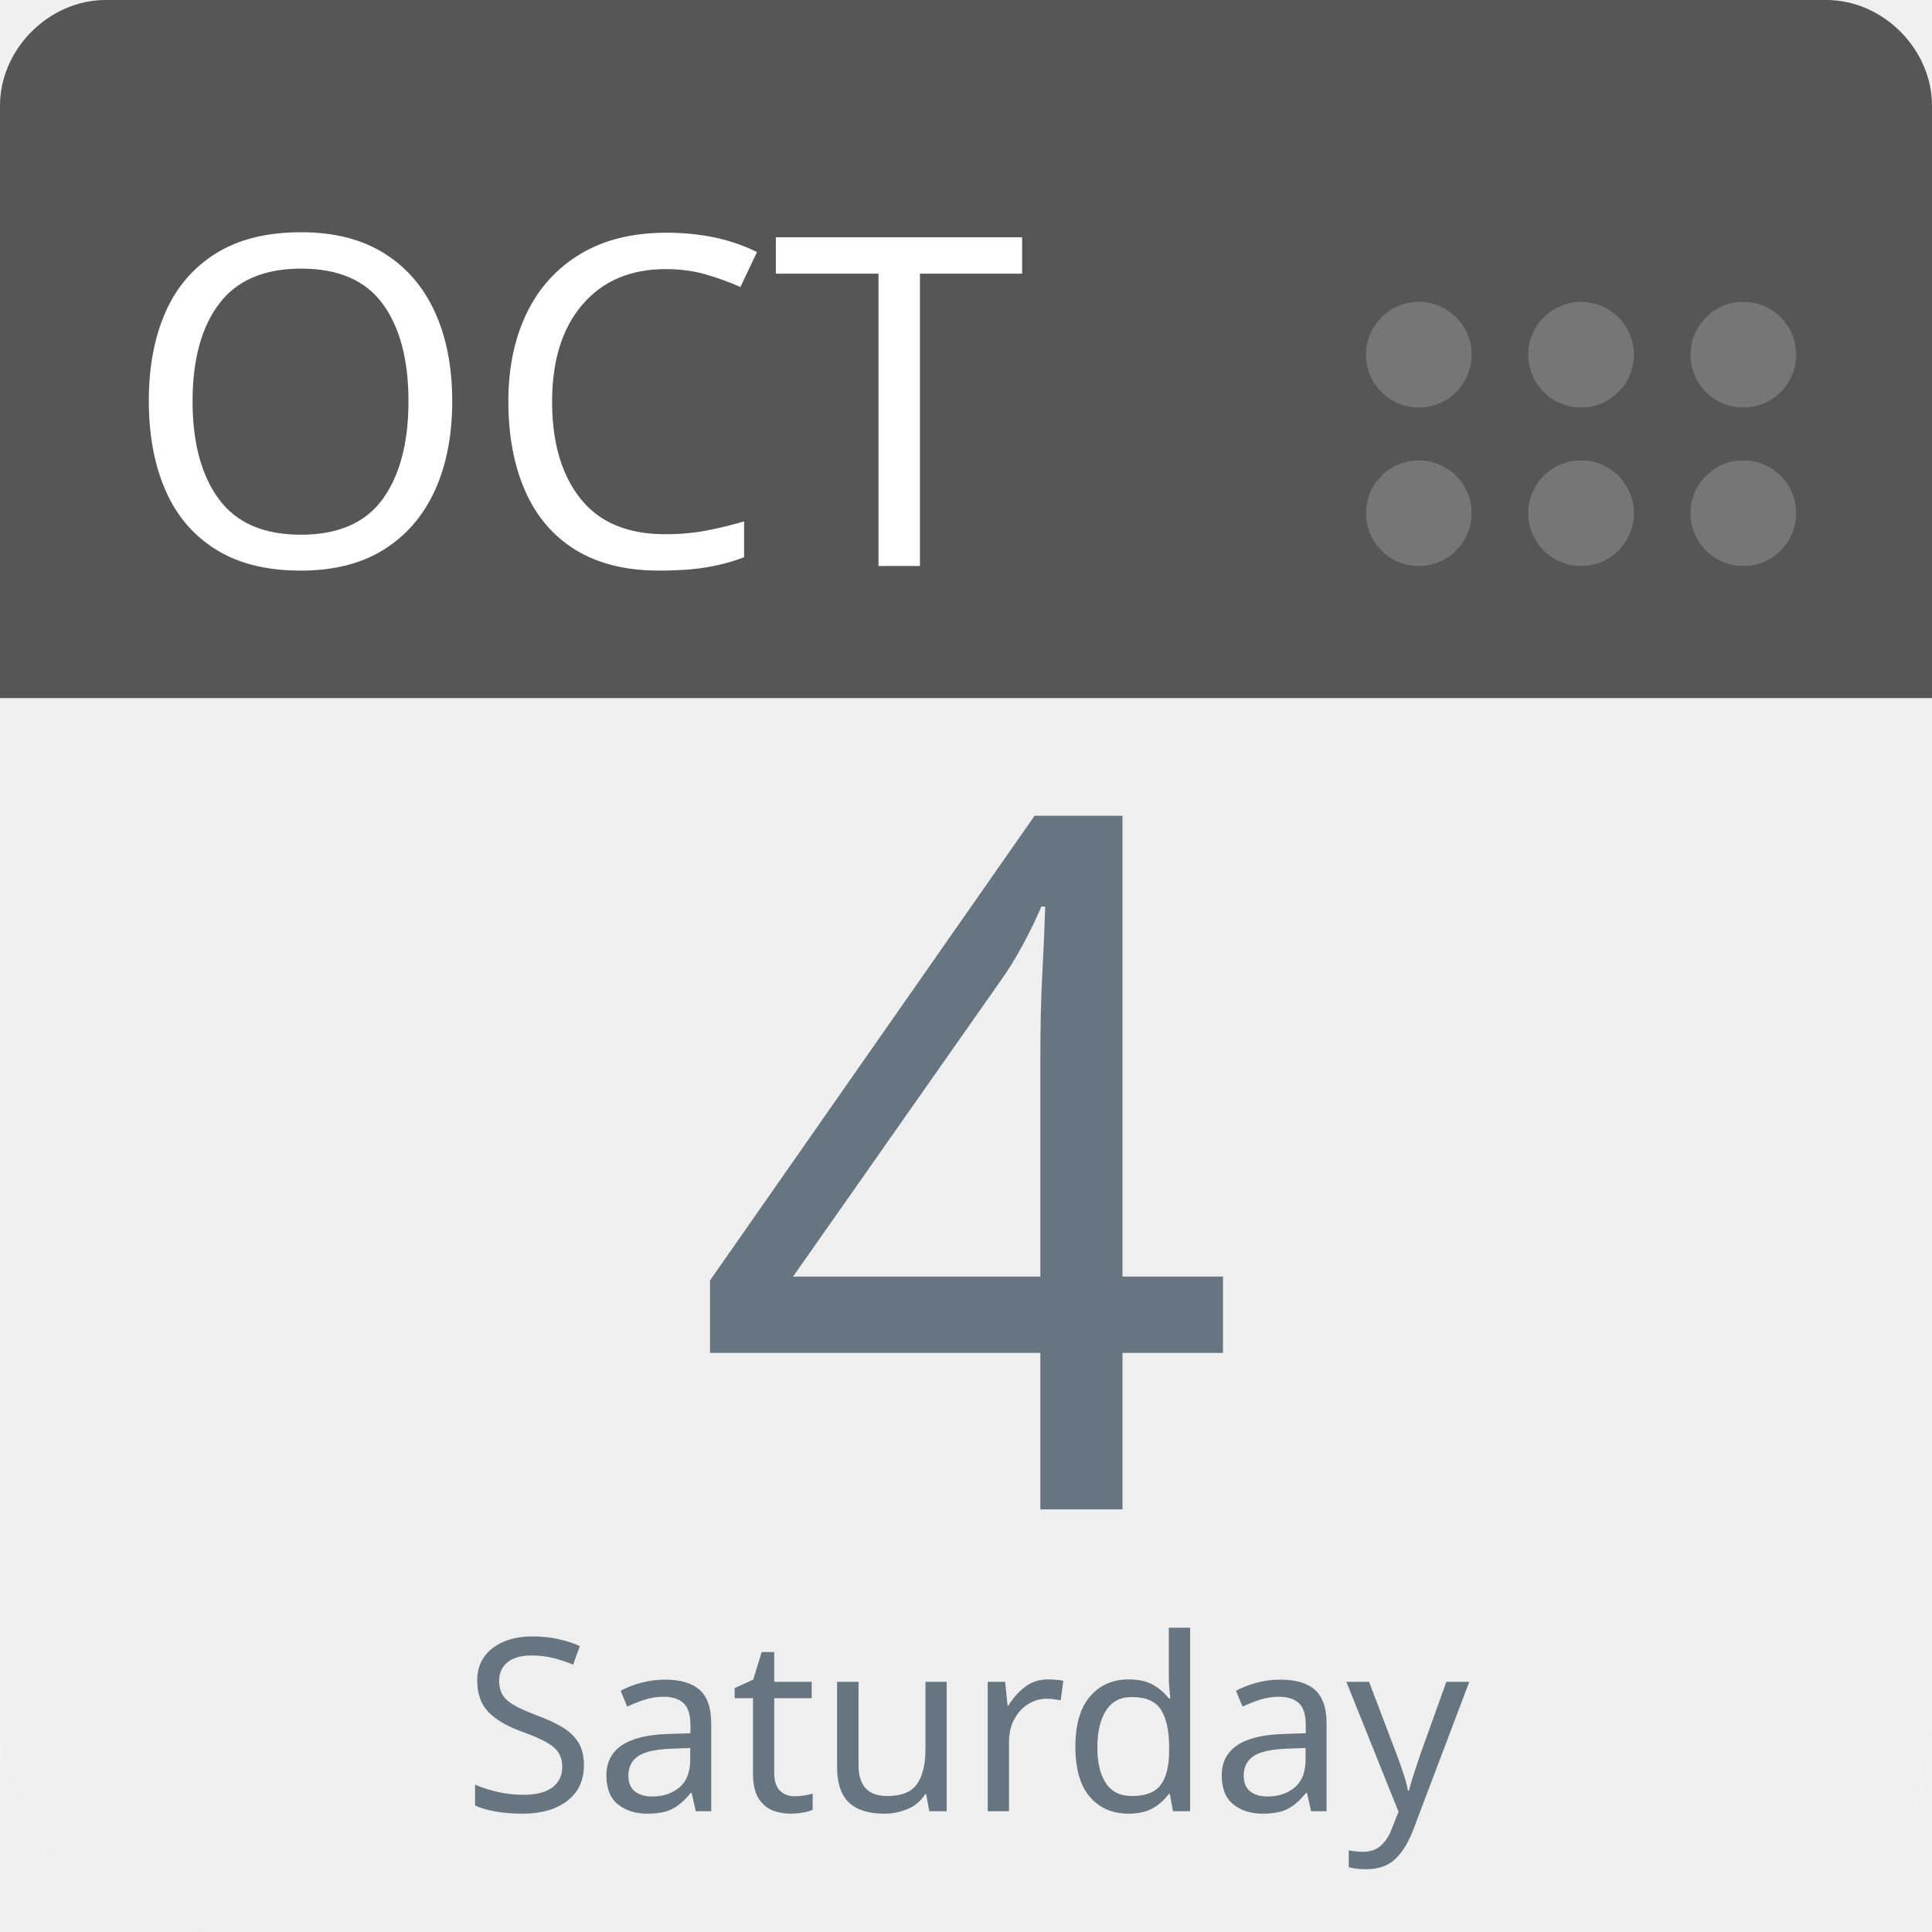
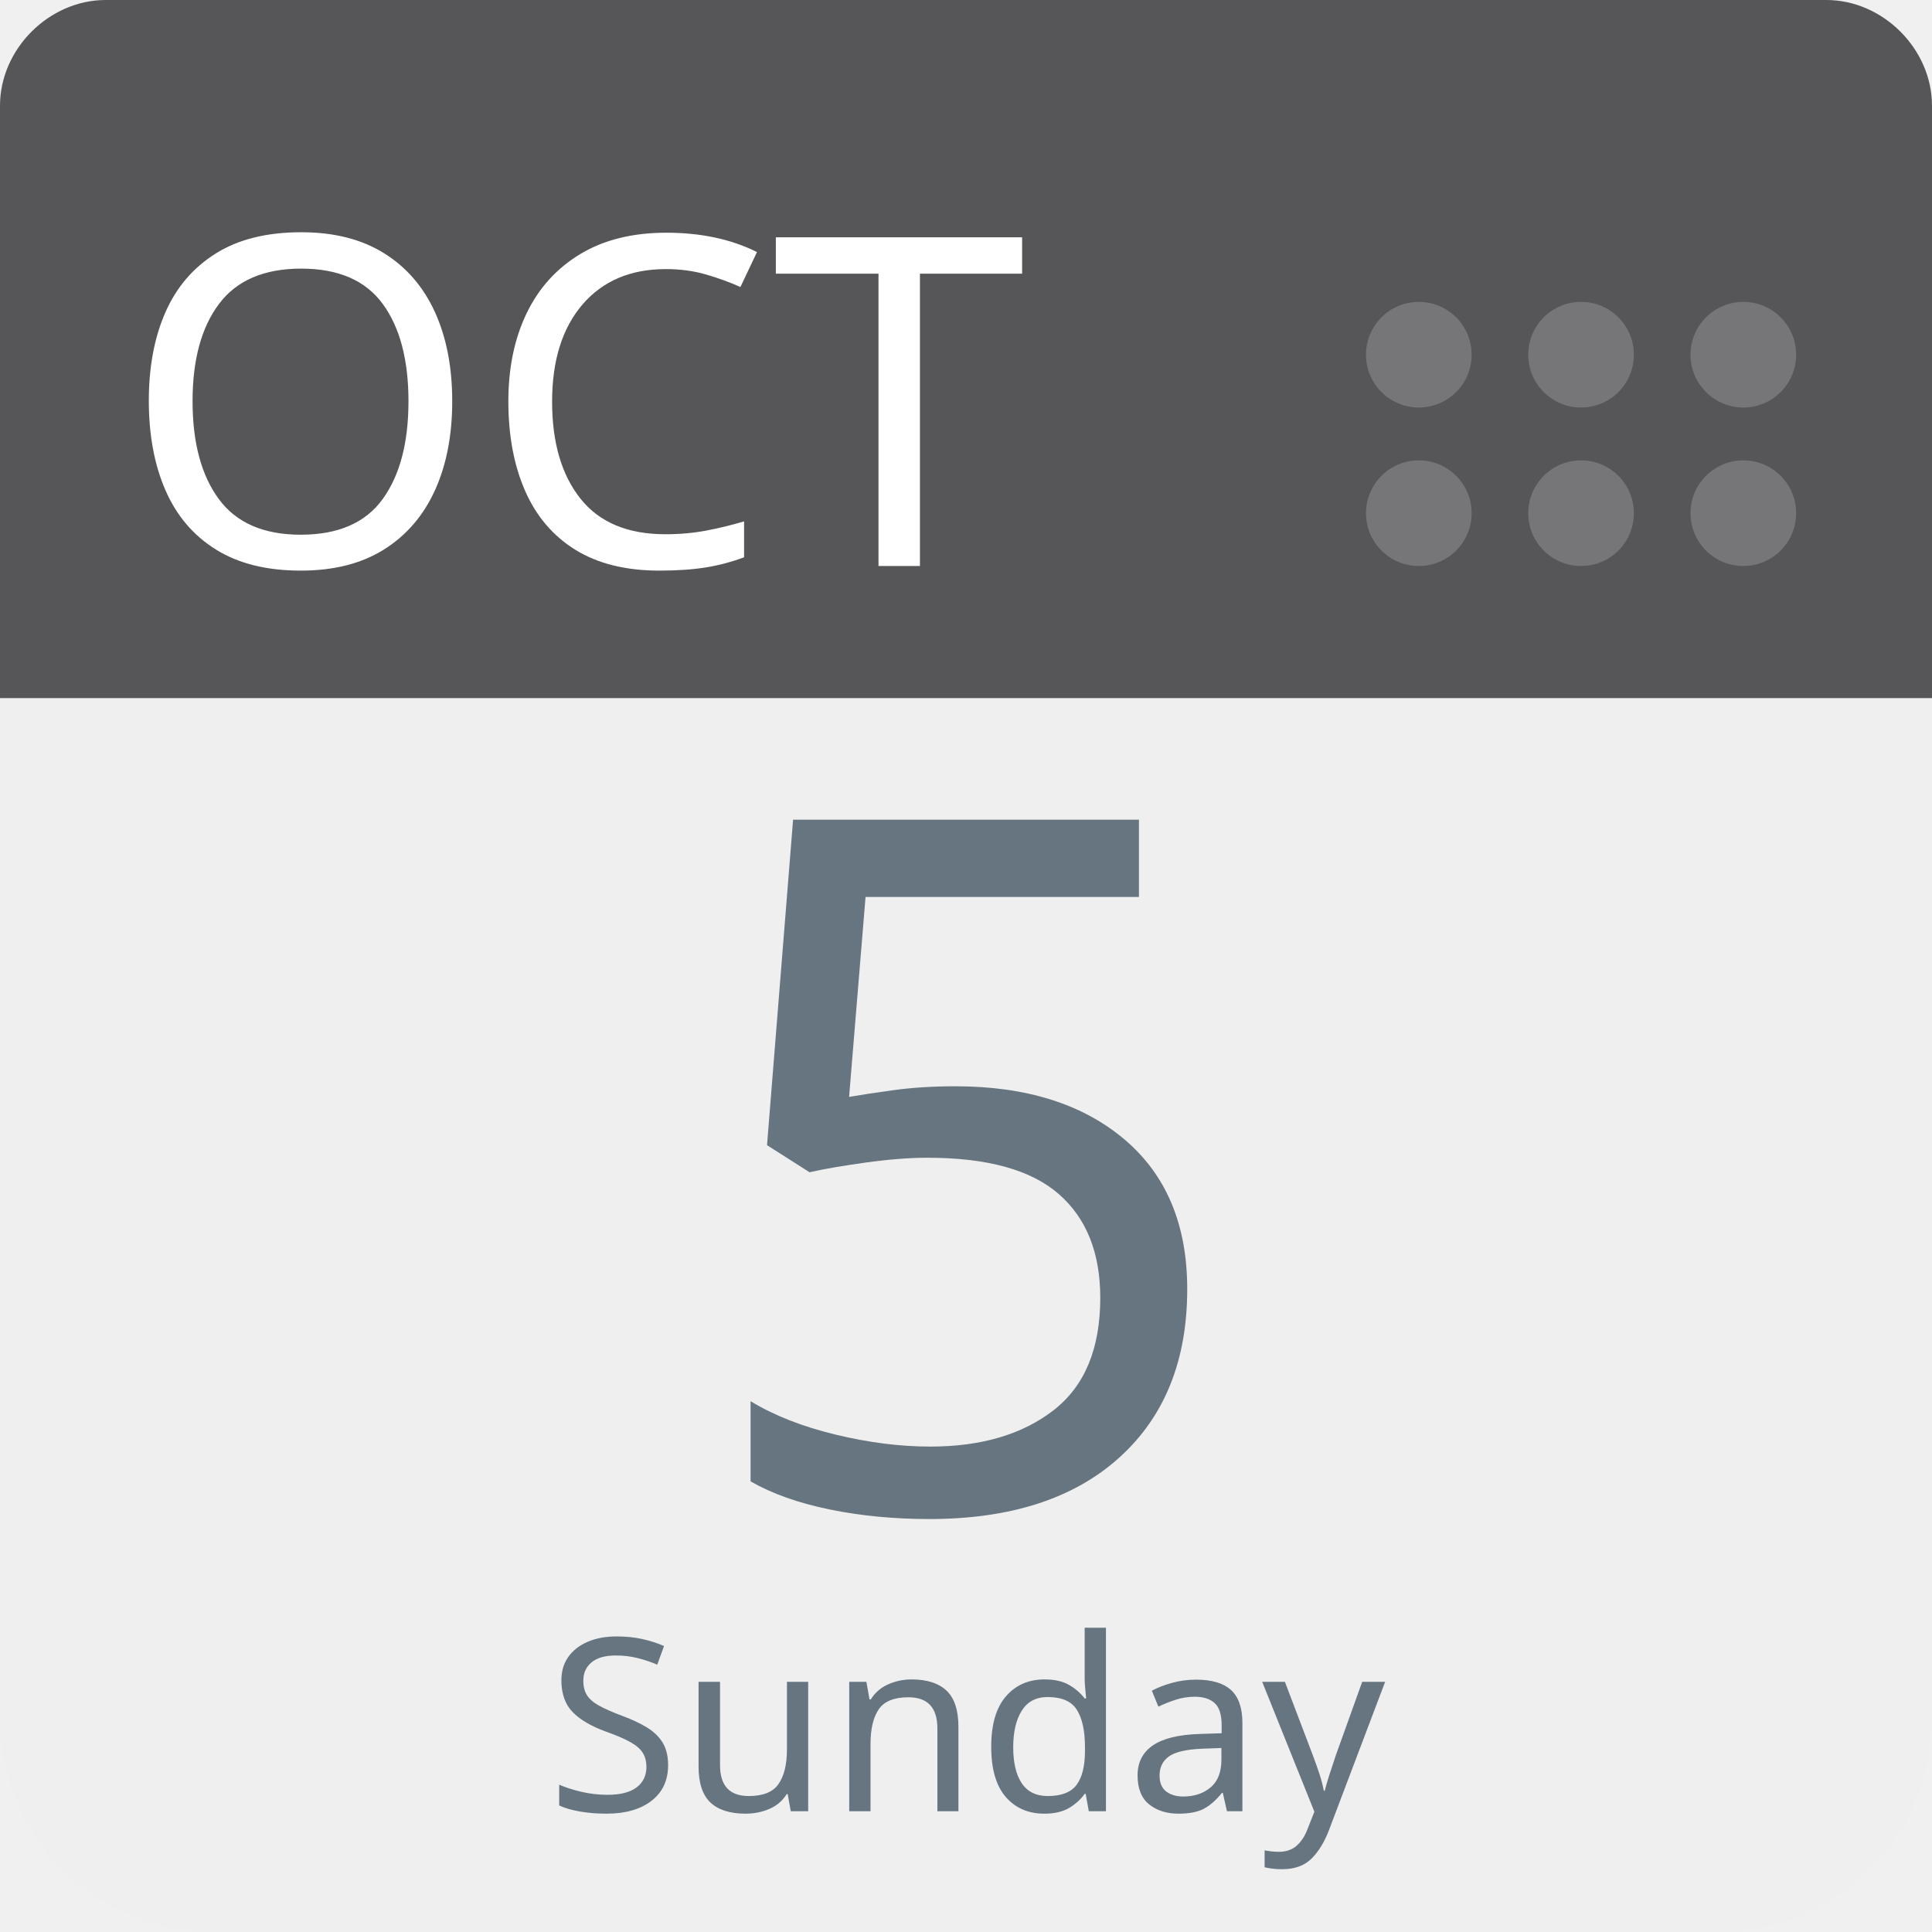
<svg xmlns="http://www.w3.org/2000/svg" aria-label="Calendar" role="img" viewBox="0 0 512 512" width="100%" height="100%" style="cursor: default">
      null
      <path d="m512,455c0,32 -25,57 -57,57l-398,0c-32,0 -57,-25 -57,-57l0,-327c0,-31 25,-57 57,-57l398,0c32,0 57,26 57,57l0,327z" fill="#efefef" />
  <path d="m484,0l-47,0l-409,0c-15,0 -28,13 -28,28l0,157l512,0l0,-157c0,-15 -13,-28 -28,-28z" fill="#565557" />
  <g fill="#767577">
    <circle cx="462" cy="136" r="14" />
    <circle cx="462" cy="94" r="14" />
    <circle cx="419" cy="136" r="14" />
    <circle cx="419" cy="94" r="14" />
    <circle cx="376" cy="136" r="14" />
    <circle cx="376" cy="94" r="14" />
  </g>
  <text id="month" x="32" y="150" fill="#fff" font-family="-apple-system, BlinkMacSystemFont, 'Noto Sans', 'Noto Sans CJK SC', 'Microsoft YaHei', sans-serif, 'Segoe UI', Roboto, 'Helvetica Neue', Arial" font-size="122px" style="text-anchor: left">OCT</text>
-   <text id="day" x="256" y="400" fill="#66757f" font-family="-apple-system, BlinkMacSystemFont, 'Noto Sans', 'Noto Sans CJK SC', 'Microsoft YaHei', sans-serif, 'Segoe UI', Roboto, 'Helvetica Neue', Arial" font-size="256px" style="text-anchor: middle">4</text>
-   <text id="weekday" x="256" y="480" fill="#66757f" font-family="-apple-system, BlinkMacSystemFont, 'Noto Sans', 'Noto Sans CJK SC', 'Microsoft YaHei', sans-serif, 'Segoe UI', Roboto, 'Helvetica Neue', Arial" font-size="64px" style="text-anchor: middle">Saturday</text>
+   <text id="day" x="256" y="400" fill="#66757f" font-family="-apple-system, BlinkMacSystemFont, 'Noto Sans', 'Noto Sans CJK SC', 'Microsoft YaHei', sans-serif, 'Segoe UI', Roboto, 'Helvetica Neue', Arial" font-size="256px" style="text-anchor: middle">5</text>
+   <text id="weekday" x="256" y="480" fill="#66757f" font-family="-apple-system, BlinkMacSystemFont, 'Noto Sans', 'Noto Sans CJK SC', 'Microsoft YaHei', sans-serif, 'Segoe UI', Roboto, 'Helvetica Neue', Arial" font-size="64px" style="text-anchor: middle">Sunday</text>
      null
    </svg>
